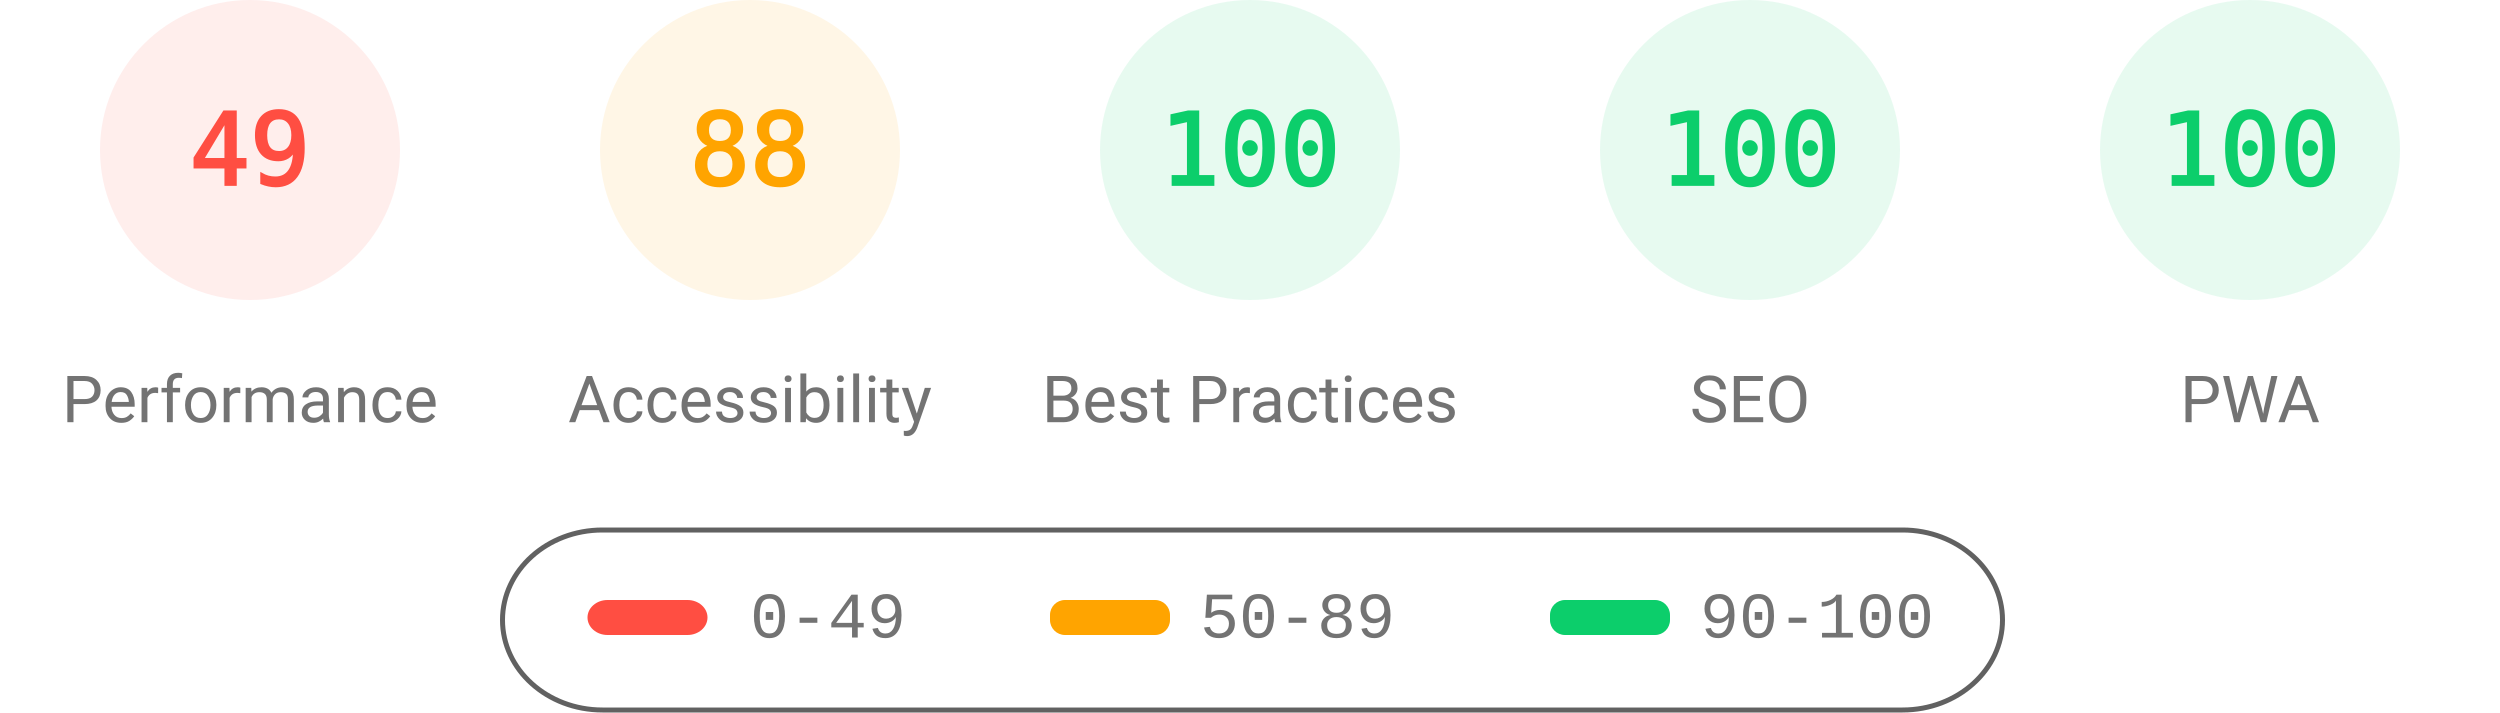
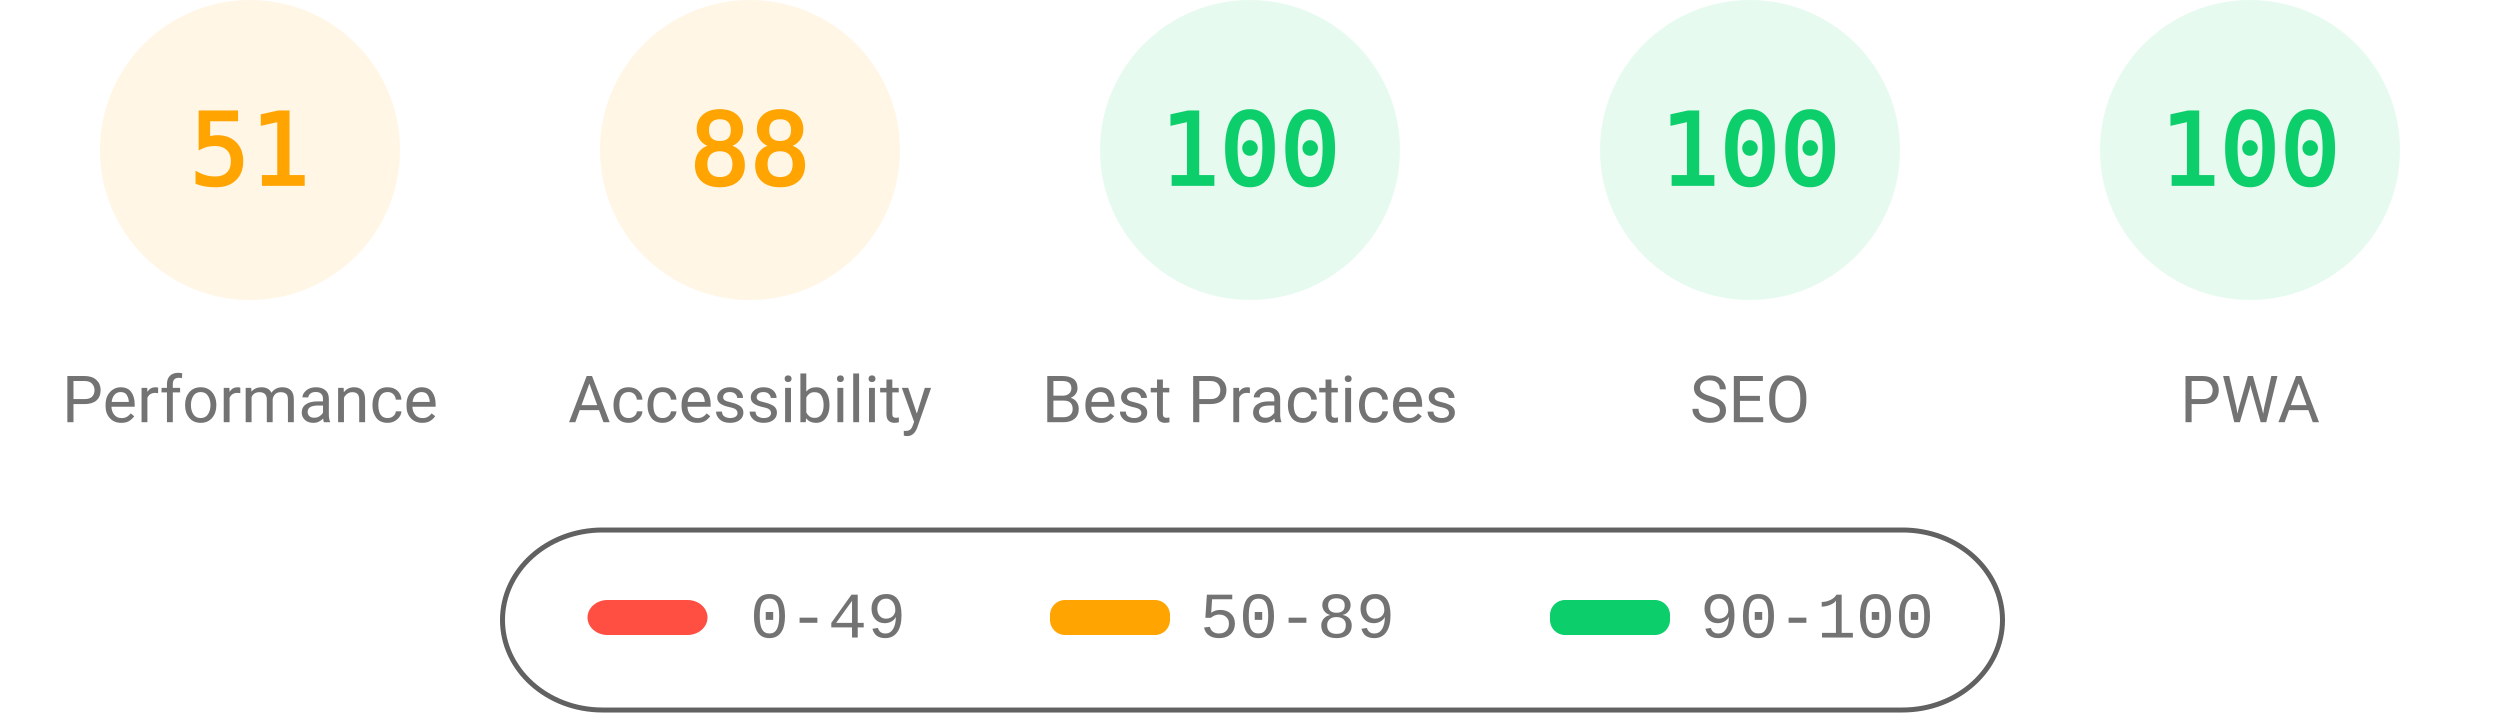
<svg xmlns="http://www.w3.org/2000/svg" fill="none" width="1000" height="285">
  <style>.gauge-base{opacity:.1}.gauge-arc{fill:none;animation-delay:250ms;stroke-linecap:round;transform:rotate(-90deg);transform-origin:100px 60px;animation:load-gauge 1s ease forwards}.guage-text{font-size:40px;font-family:monospace;text-align:center}.guage-red{color:#ff4e42;fill:#ff4e42;stroke:#ff4e42}.guage-orange{color:#ffa400;fill:#ffa400;stroke:#ffa400}.guage-green{color:#0cce6b;fill:#0cce6b;stroke:#0cce6b}.guage-undefined{color:#5c5c5c;fill:#5c5c5c;stroke:#5c5c5c}.guage-title{color:#737373;fill:#737373;stroke:none;font-size:26px;line-height:26px;font-family:Roboto,Halvetica,Arial,sans-serif}@keyframes load-gauge{from{stroke-dasharray:0 352.858}}</style>
-   <svg class="guage-div guage-perf guage-red" viewBox="0 0 200 200" width="200" height="200">
+   <svg class="guage-div guage-perf guage-orange" viewBox="0 0 200 200" width="200" height="200">
    <circle class="gauge-base" r="56" cx="100" cy="60" stroke-width="8" />
-     <circle class="gauge-arc guage-arc-1" r="56" cx="100" cy="60" stroke-width="8" style="stroke-dasharray:172.41,351.858" />
-     <text class="guage-text" x="100" y="60" alignment-baseline="central" dominant-baseline="central" text-anchor="middle">49</text>
+     <circle class="gauge-arc guage-arc-1" r="56" cx="100" cy="60" stroke-width="8" style="stroke-dasharray:179.448,351.858" />
+     <text class="guage-text" x="100" y="60" alignment-baseline="central" dominant-baseline="central" text-anchor="middle">51</text>
    <text class="guage-title" x="100" y="160" alignment-baseline="central" dominant-baseline="central" text-anchor="middle">Performance</text>
  </svg>
  <svg class="guage-div guage-acc guage-orange" viewBox="0 0 200 200" width="200" height="200" x="200">
    <circle class="gauge-base" r="56" cx="100" cy="60" stroke-width="8" />
    <circle class="gauge-arc guage-arc-2" r="56" cx="100" cy="60" stroke-width="8" style="stroke-dasharray:309.635,351.858" />
    <text class="guage-text" x="100" y="60" alignment-baseline="central" dominant-baseline="central" text-anchor="middle">88</text>
    <text class="guage-title" x="100" y="160" alignment-baseline="central" dominant-baseline="central" text-anchor="middle">Accessibility</text>
  </svg>
  <svg class="guage-div guage-best guage-green" viewBox="0 0 200 200" width="200" height="200" x="400">
    <circle class="gauge-base" r="56" cx="100" cy="60" stroke-width="8" />
    <circle class="gauge-arc guage-arc-3" r="56" cx="100" cy="60" stroke-width="8" style="stroke-dasharray:351.858,351.858" />
    <text class="guage-text" x="100" y="60" alignment-baseline="central" dominant-baseline="central" text-anchor="middle">100</text>
    <text class="guage-title" x="100" y="160" alignment-baseline="central" dominant-baseline="central" text-anchor="middle">Best Practices</text>
  </svg>
  <svg class="guage-div guage-seo guage-green" viewBox="0 0 200 200" width="200" height="200" x="600">
    <circle class="gauge-base" r="56" cx="100" cy="60" stroke-width="8" />
    <circle class="gauge-arc guage-arc-4" r="56" cx="100" cy="60" stroke-width="8" style="stroke-dasharray:351.858,351.858" />
    <text class="guage-text" x="100" y="60" alignment-baseline="central" dominant-baseline="central" text-anchor="middle">100</text>
    <text class="guage-title" x="100" y="160" alignment-baseline="central" dominant-baseline="central" text-anchor="middle">SEO</text>
  </svg>
  <svg class="guage-div guage-pwa guage-green" viewBox="0 0 200 200" width="200" height="200" x="800">
    <circle class="gauge-base" r="56" cx="100" cy="60" stroke-width="8" />
    <circle class="gauge-arc guage-arc-4" r="56" cx="100" cy="60" stroke-width="8" style="stroke-dasharray:351.858,351.858" />
    <text class="guage-text" x="100" y="60" alignment-baseline="central" dominant-baseline="central" text-anchor="middle">100</text>
    <text class="guage-title" x="100" y="160" alignment-baseline="central" dominant-baseline="central" text-anchor="middle">PWA</text>
  </svg>
  <svg width="604" height="76" x="200" y="210">
    <path fill="none" id="canvas_background" d="M-1-1h604v80H-1z" />
    <rect fill-opacity="0" stroke="#616161" stroke-width="2" rx="40" id="svg_2" height="72" width="600" y="2" x="1" fill="#000" />
    <rect stroke="#000" rx="8" id="svg_3" height="14" width="48" y="30" x="35" stroke-opacity="null" stroke-width="0" fill="#ff4e42" />
    <rect stroke="#000" rx="6" id="svg_4" height="14" width="48" y="30" x="220" stroke-opacity="null" stroke-width="0" fill="#ffa400" />
    <rect stroke="#000" rx="6" id="svg_5" height="14" width="48" y="30" x="420" stroke-opacity="null" stroke-width="0" fill="#0cce6b" />
    <text xml:space="preserve" text-anchor="start" font-family="'Courier New', Courier, monospace" font-size="26" id="svg_6" y="45" x="100" stroke-opacity="null" stroke-width="0" stroke="#000" fill="#737373">0-49</text>
    <text xml:space="preserve" text-anchor="start" font-family="'Courier New', Courier, monospace" font-size="26" id="svg_7" y="45" x="280" stroke-opacity="null" stroke-width="0" stroke="#000" fill="#737373">50-89</text>
    <text xml:space="preserve" text-anchor="start" font-family="'Courier New', Courier, monospace" font-size="26" id="svg_8" y="45" x="480" stroke-opacity="null" stroke-width="0" stroke="#000" fill="#737373">90-100</text>
  </svg>
</svg>
